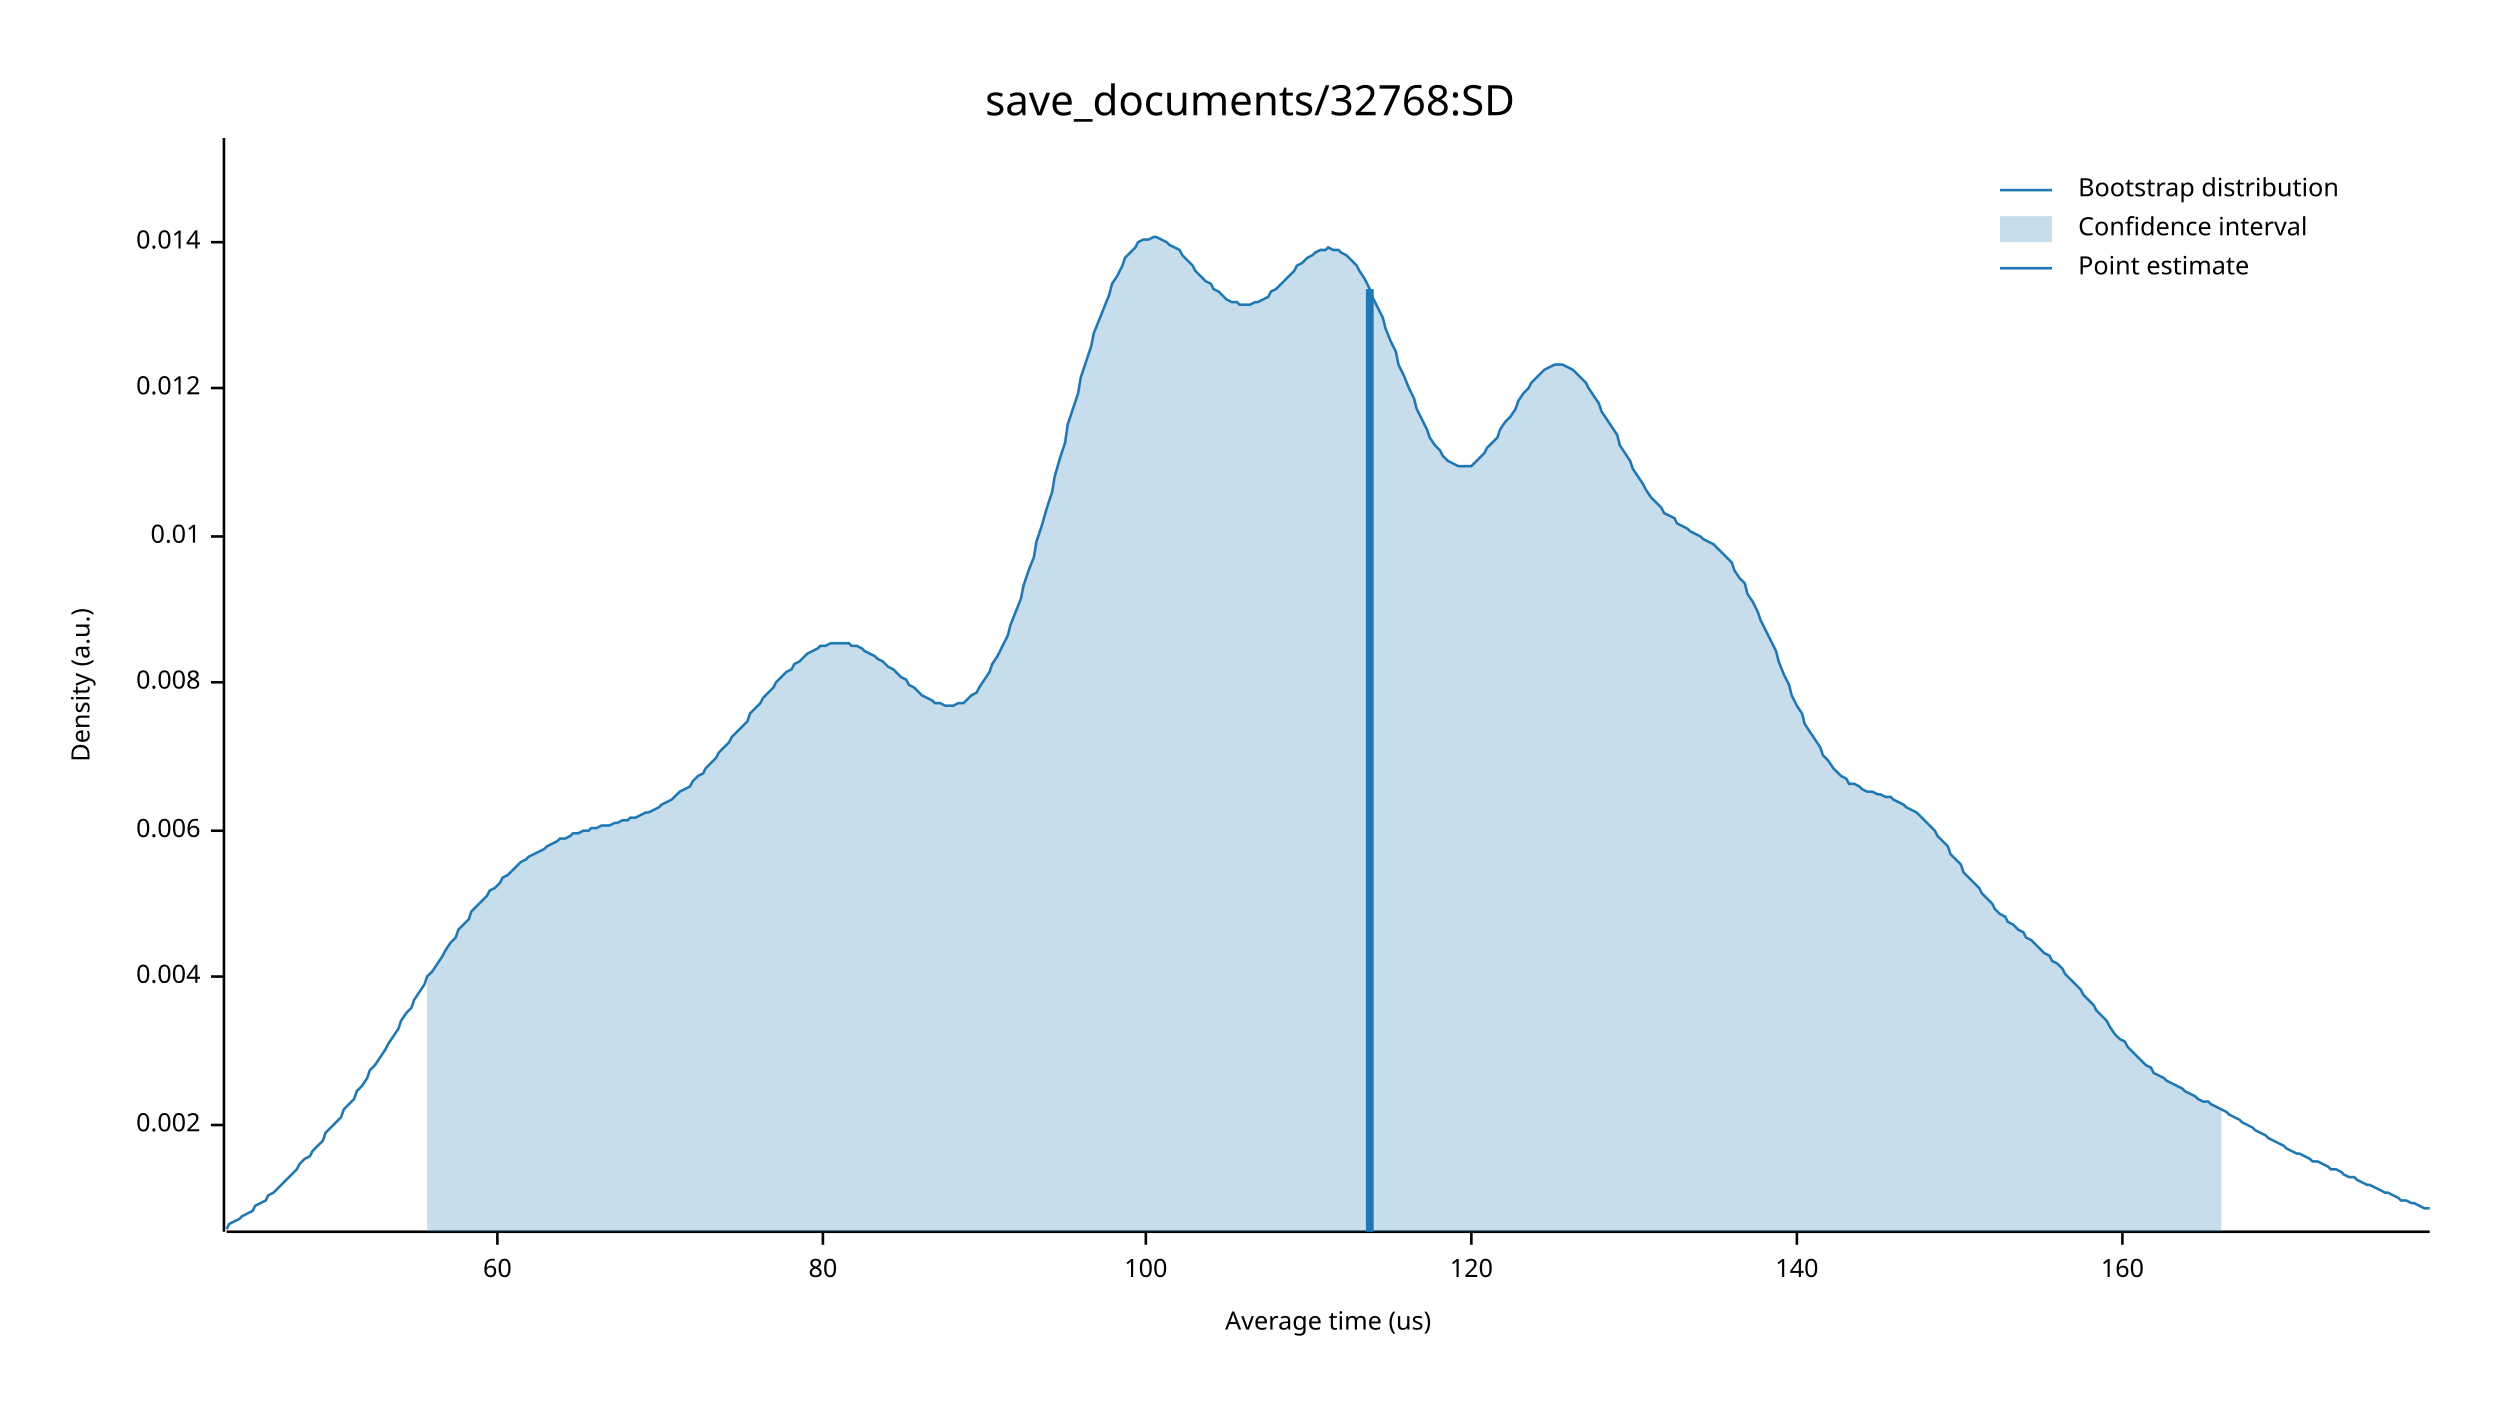
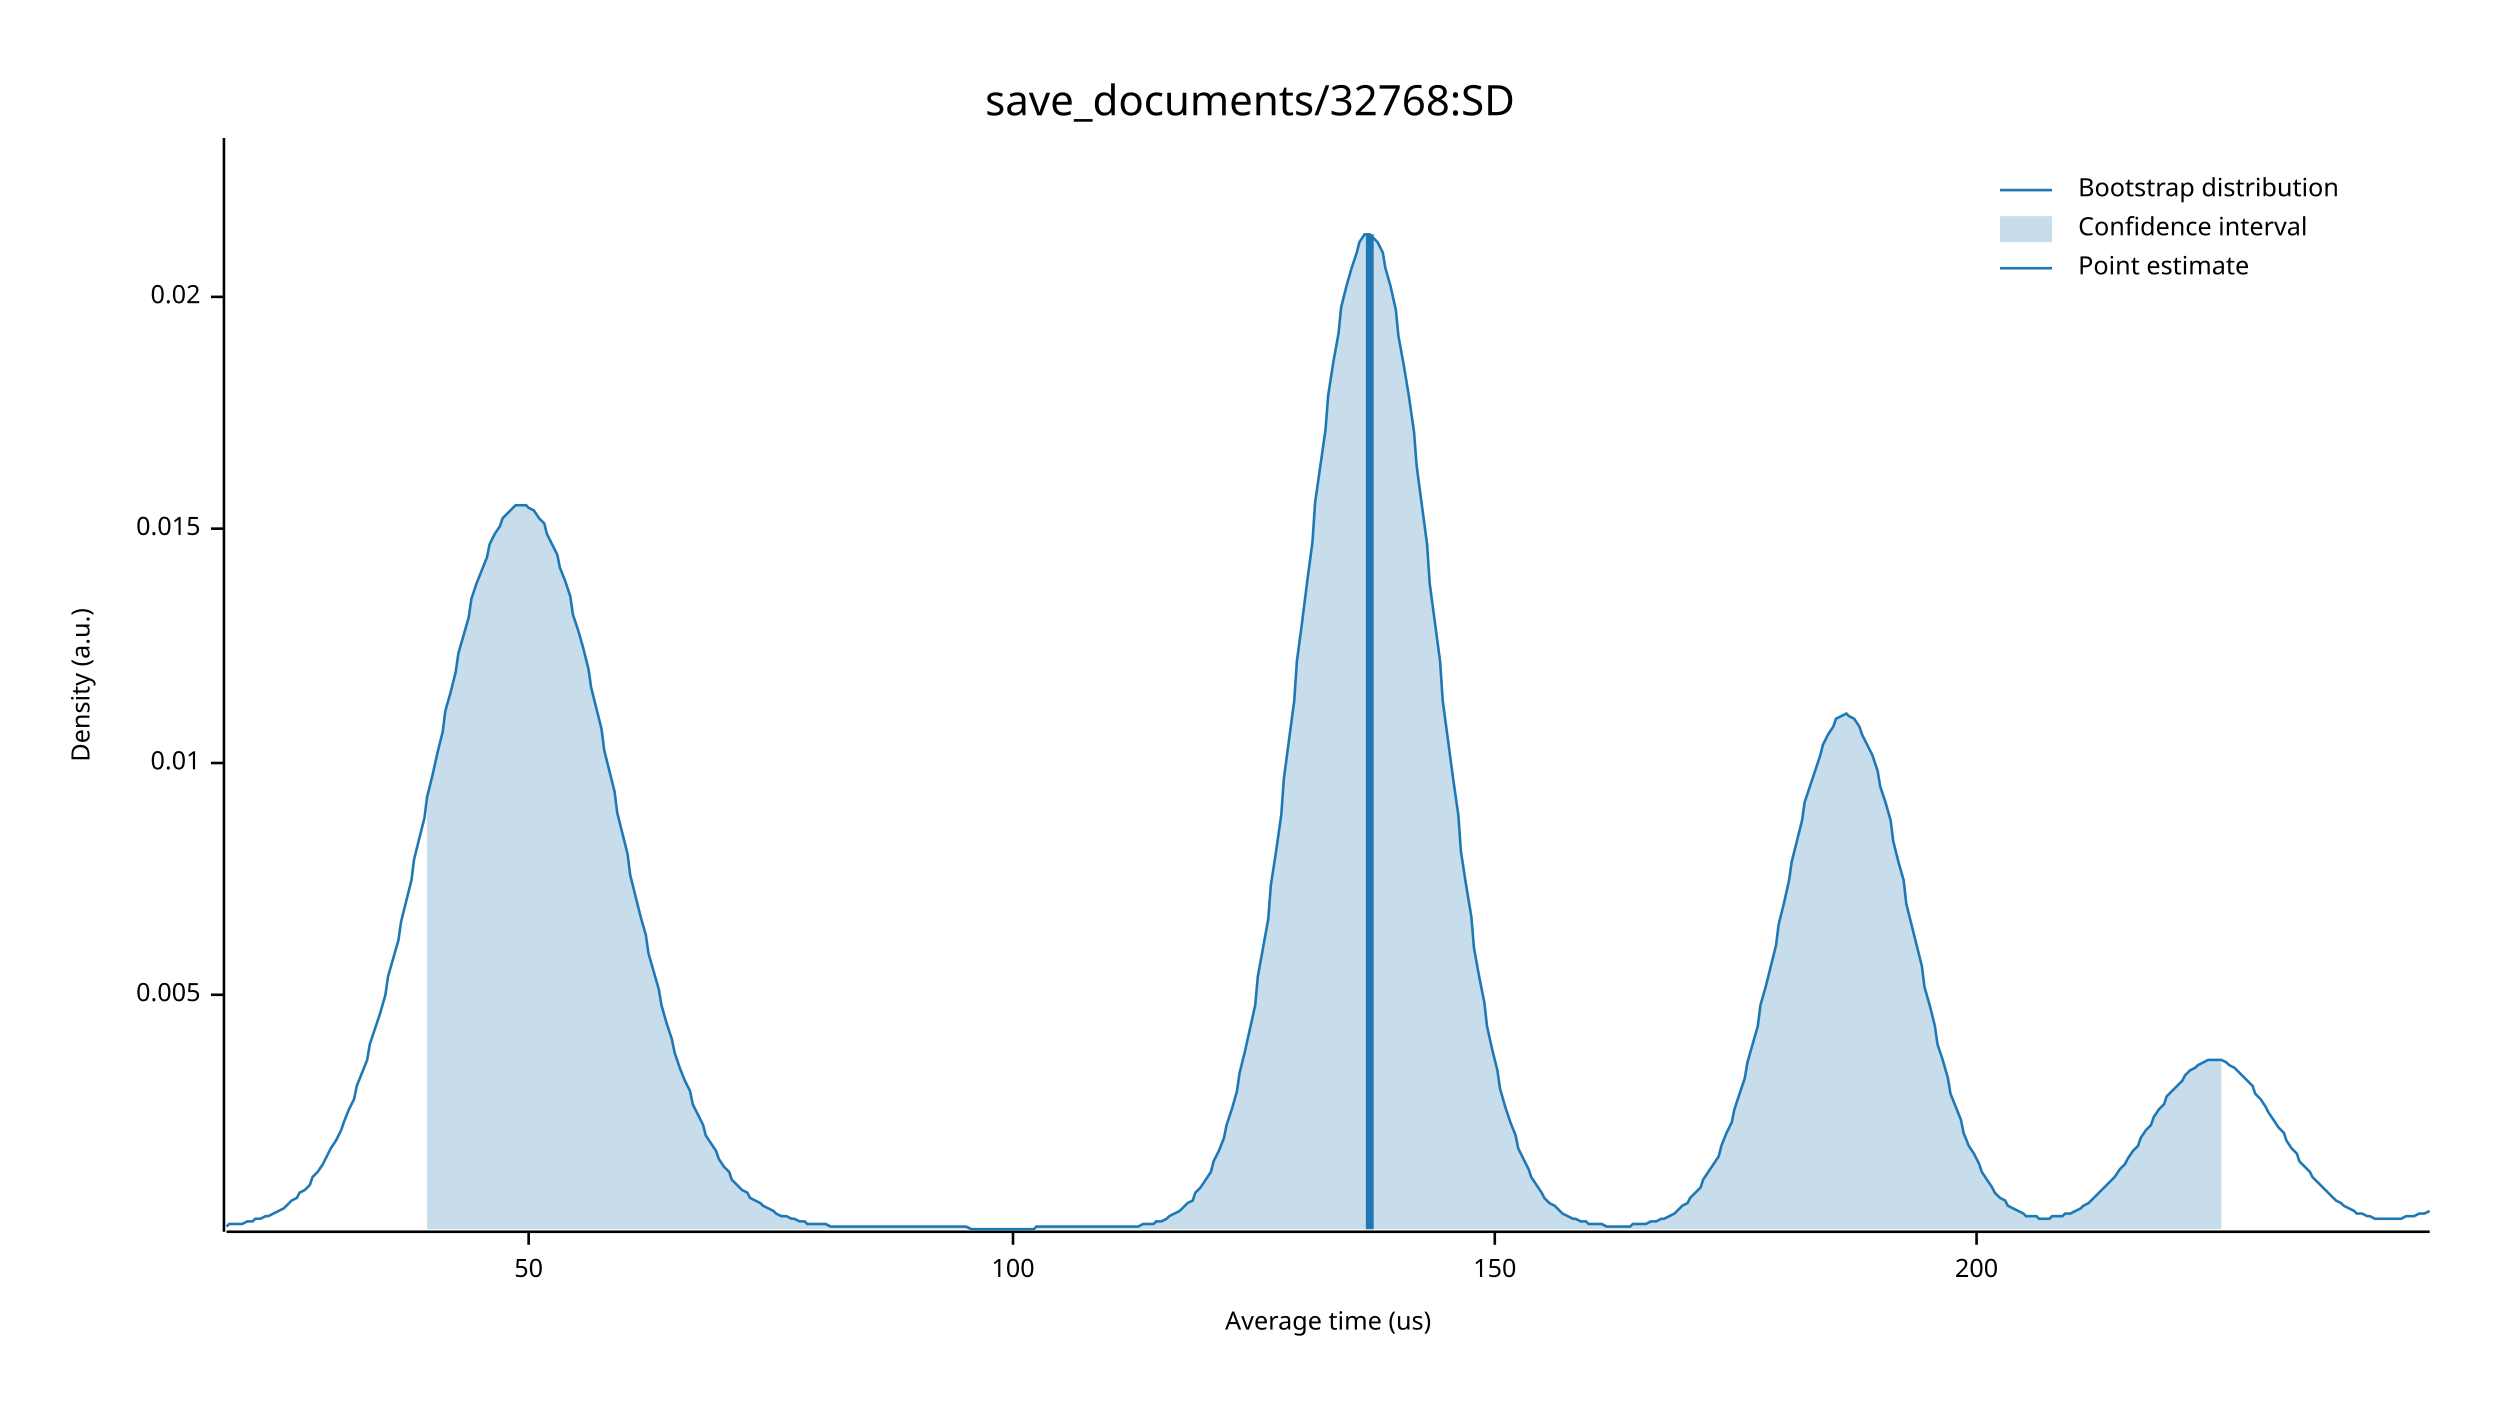
<svg xmlns="http://www.w3.org/2000/svg" width="960" height="540" viewBox="0 0 960 540">
  <text x="480" y="32" dy="0.76em" text-anchor="middle" font-family="sans-serif" font-size="16.129" opacity="1" fill="#000000">
save_documents/32768:SD
</text>
  <text x="27" y="263" dy="0.76em" text-anchor="middle" font-family="sans-serif" font-size="9.677" opacity="1" fill="#000000" transform="rotate(270, 27, 263)">
Density (a.u.)
</text>
  <text x="510" y="513" dy="-0.5ex" text-anchor="middle" font-family="sans-serif" font-size="9.677" opacity="1" fill="#000000">
Average time (us)
</text>
  <polyline fill="none" opacity="1" stroke="#000000" stroke-width="1" points="86,53 86,473 " />
-   <text x="77" y="432" dy="0.5ex" text-anchor="end" font-family="sans-serif" font-size="9.677" opacity="1" fill="#000000">
- 0.002
+   <text x="77" y="382" dy="0.5ex" text-anchor="end" font-family="sans-serif" font-size="9.677" opacity="1" fill="#000000">
+ 0.005
</text>
-   <polyline fill="none" opacity="1" stroke="#000000" stroke-width="1" points="81,432 86,432 " />
-   <text x="77" y="375" dy="0.5ex" text-anchor="end" font-family="sans-serif" font-size="9.677" opacity="1" fill="#000000">
- 0.004
- </text>
-   <polyline fill="none" opacity="1" stroke="#000000" stroke-width="1" points="81,375 86,375 " />
-   <text x="77" y="319" dy="0.5ex" text-anchor="end" font-family="sans-serif" font-size="9.677" opacity="1" fill="#000000">
- 0.006
- </text>
-   <polyline fill="none" opacity="1" stroke="#000000" stroke-width="1" points="81,319 86,319 " />
-   <text x="77" y="262" dy="0.5ex" text-anchor="end" font-family="sans-serif" font-size="9.677" opacity="1" fill="#000000">
- 0.008
- </text>
-   <polyline fill="none" opacity="1" stroke="#000000" stroke-width="1" points="81,262 86,262 " />
-   <text x="77" y="206" dy="0.5ex" text-anchor="end" font-family="sans-serif" font-size="9.677" opacity="1" fill="#000000">
+   <polyline fill="none" opacity="1" stroke="#000000" stroke-width="1" points="81,382 86,382 " />
+   <text x="77" y="293" dy="0.5ex" text-anchor="end" font-family="sans-serif" font-size="9.677" opacity="1" fill="#000000">
0.01
</text>
-   <polyline fill="none" opacity="1" stroke="#000000" stroke-width="1" points="81,206 86,206 " />
-   <text x="77" y="149" dy="0.5ex" text-anchor="end" font-family="sans-serif" font-size="9.677" opacity="1" fill="#000000">
- 0.012
+   <polyline fill="none" opacity="1" stroke="#000000" stroke-width="1" points="81,293 86,293 " />
+   <text x="77" y="203" dy="0.5ex" text-anchor="end" font-family="sans-serif" font-size="9.677" opacity="1" fill="#000000">
+ 0.015
</text>
-   <polyline fill="none" opacity="1" stroke="#000000" stroke-width="1" points="81,149 86,149 " />
-   <text x="77" y="93" dy="0.5ex" text-anchor="end" font-family="sans-serif" font-size="9.677" opacity="1" fill="#000000">
- 0.014
+   <polyline fill="none" opacity="1" stroke="#000000" stroke-width="1" points="81,203 86,203 " />
+   <text x="77" y="114" dy="0.5ex" text-anchor="end" font-family="sans-serif" font-size="9.677" opacity="1" fill="#000000">
+ 0.02
</text>
-   <polyline fill="none" opacity="1" stroke="#000000" stroke-width="1" points="81,93 86,93 " />
+   <polyline fill="none" opacity="1" stroke="#000000" stroke-width="1" points="81,114 86,114 " />
  <polyline fill="none" opacity="1" stroke="#000000" stroke-width="1" points="87,473 933,473 " />
-   <text x="191" y="483" dy="0.76em" text-anchor="middle" font-family="sans-serif" font-size="9.677" opacity="1" fill="#000000">
- 60
+   <text x="203" y="483" dy="0.76em" text-anchor="middle" font-family="sans-serif" font-size="9.677" opacity="1" fill="#000000">
+ 50
</text>
-   <polyline fill="none" opacity="1" stroke="#000000" stroke-width="1" points="191,473 191,478 " />
-   <text x="316" y="483" dy="0.76em" text-anchor="middle" font-family="sans-serif" font-size="9.677" opacity="1" fill="#000000">
- 80
- </text>
-   <polyline fill="none" opacity="1" stroke="#000000" stroke-width="1" points="316,473 316,478 " />
-   <text x="440" y="483" dy="0.76em" text-anchor="middle" font-family="sans-serif" font-size="9.677" opacity="1" fill="#000000">
+   <polyline fill="none" opacity="1" stroke="#000000" stroke-width="1" points="203,473 203,478 " />
+   <text x="389" y="483" dy="0.76em" text-anchor="middle" font-family="sans-serif" font-size="9.677" opacity="1" fill="#000000">
100
</text>
-   <polyline fill="none" opacity="1" stroke="#000000" stroke-width="1" points="440,473 440,478 " />
-   <text x="565" y="483" dy="0.76em" text-anchor="middle" font-family="sans-serif" font-size="9.677" opacity="1" fill="#000000">
- 120
+   <polyline fill="none" opacity="1" stroke="#000000" stroke-width="1" points="389,473 389,478 " />
+   <text x="574" y="483" dy="0.76em" text-anchor="middle" font-family="sans-serif" font-size="9.677" opacity="1" fill="#000000">
+ 150
</text>
-   <polyline fill="none" opacity="1" stroke="#000000" stroke-width="1" points="565,473 565,478 " />
-   <text x="690" y="483" dy="0.76em" text-anchor="middle" font-family="sans-serif" font-size="9.677" opacity="1" fill="#000000">
- 140
+   <polyline fill="none" opacity="1" stroke="#000000" stroke-width="1" points="574,473 574,478 " />
+   <text x="759" y="483" dy="0.76em" text-anchor="middle" font-family="sans-serif" font-size="9.677" opacity="1" fill="#000000">
+ 200
</text>
-   <polyline fill="none" opacity="1" stroke="#000000" stroke-width="1" points="690,473 690,478 " />
-   <text x="815" y="483" dy="0.76em" text-anchor="middle" font-family="sans-serif" font-size="9.677" opacity="1" fill="#000000">
- 160
- </text>
-   <polyline fill="none" opacity="1" stroke="#000000" stroke-width="1" points="815,473 815,478 " />
-   <polyline fill="none" opacity="1" stroke="#1F78B4" stroke-width="1" points="87,472 88,470 90,469 92,468 93,467 95,466 97,465 98,463 100,462 102,461 103,459 105,458 107,456 109,454 110,453 112,451 114,449 115,447 117,445 119,444 120,442 122,440 124,438 125,435 127,433 129,431 131,429 132,426 134,424 136,422 137,419 139,417 141,414 142,411 144,409 146,406 148,403 149,401 151,398 153,395 154,392 156,389 158,387 159,384 161,381 163,378 164,375 166,373 168,370 170,367 171,365 173,362 175,360 176,357 178,355 180,353 181,350 183,348 185,346 187,344 188,342 190,341 192,339 193,337 195,336 197,334 198,333 200,331 202,330 203,329 205,328 207,327 209,326 210,325 212,324 214,323 215,322 217,322 219,321 220,320 222,320 224,319 226,319 227,318 229,318 231,317 232,317 234,317 236,316 237,316 239,315 241,315 242,314 244,314 246,313 248,312 249,312 251,311 253,310 254,309 256,308 258,307 259,306 261,304 263,303 265,302 266,300 268,298 270,297 271,295 273,293 275,291 276,289 278,287 280,285 281,283 283,281 285,279 287,277 288,274 290,272 292,270 293,268 295,266 297,264 298,262 300,260 302,258 304,257 305,255 307,254 309,252 310,251 312,250 314,249 315,248 317,248 319,247 320,247 322,247 324,247 326,247 327,248 329,248 331,249 332,250 334,251 336,252 337,253 339,254 341,256 343,257 344,258 346,260 348,261 349,263 351,264 353,266 354,267 356,268 358,269 359,270 361,270 363,271 365,271 366,271 368,270 370,270 371,269 373,267 375,266 376,264 378,261 380,258 381,255 383,252 385,248 387,244 388,240 390,235 392,230 393,225 395,219 397,214 398,208 400,202 402,195 404,189 405,183 407,176 409,170 410,163 412,157 414,151 415,145 417,139 419,133 420,128 422,123 424,118 426,113 427,109 429,106 431,102 432,99 434,97 436,95 437,93 439,92 441,92 443,91 444,91 446,92 448,93 449,94 451,95 453,96 454,98 456,100 458,102 459,104 461,106 463,108 465,109 466,111 468,112 470,114 471,115 473,116 475,116 476,117 478,117 480,117 482,116 483,116 485,115 487,114 488,112 490,111 492,109 493,108 495,106 497,104 498,102 500,101 502,99 504,98 505,97 507,96 509,96 510,95 512,96 514,96 515,97 517,98 519,100 521,102 522,104 524,107 526,111 527,114 529,118 531,122 532,126 534,131 536,135 537,140 539,144 541,149 543,153 544,157 546,161 548,165 549,168 551,171 553,173 554,175 556,177 558,178 560,179 561,179 563,179 565,179 566,178 568,176 570,174 571,172 573,170 575,168 576,165 578,162 580,160 582,157 583,154 585,151 587,149 588,147 590,145 592,143 593,142 595,141 597,140 599,140 600,140 602,141 604,142 605,143 607,145 609,147 610,149 612,152 614,155 615,158 617,161 619,164 621,167 622,171 624,174 626,177 627,180 629,183 631,186 632,188 634,191 636,193 638,195 639,197 641,198 643,199 644,201 646,202 648,203 649,204 651,205 653,206 654,207 656,208 658,209 660,211 661,212 663,214 665,216 666,219 668,222 670,224 671,228 673,231 675,235 676,238 678,242 680,246 682,250 683,254 685,259 687,263 688,267 690,271 692,274 693,278 695,281 697,284 699,287 700,290 702,292 704,295 705,296 707,298 709,299 710,301 712,301 714,302 715,303 717,304 719,304 721,305 722,305 724,306 726,306 727,307 729,308 731,309 732,310 734,311 736,312 738,314 739,315 741,317 743,319 744,321 746,323 748,325 749,328 751,330 753,332 754,335 756,337 758,339 760,341 761,343 763,345 765,347 766,349 768,351 770,352 771,354 773,355 775,357 777,358 778,360 780,361 782,363 783,364 785,366 787,367 788,369 790,370 792,372 793,374 795,376 797,378 799,380 800,382 802,384 804,386 805,388 807,390 809,392 810,394 812,397 814,399 816,400 817,402 819,404 821,406 822,407 824,409 826,410 827,412 829,413 831,414 832,415 834,416 836,417 838,418 839,419 841,420 843,421 844,422 846,423 848,423 849,424 851,425 853,426 855,427 856,428 858,429 860,430 861,431 863,432 865,433 866,434 868,435 870,436 871,437 873,438 875,439 877,440 878,441 880,442 882,443 883,443 885,444 887,445 888,446 890,446 892,447 894,448 895,449 897,449 899,450 900,451 902,452 904,452 905,453 907,454 909,455 910,455 912,456 914,457 916,458 917,458 919,459 921,460 922,461 924,461 926,462 927,462 929,463 931,464 933,464 " />
-   <polygon opacity="0.25" fill="#1F78B4" points="164,375 166,373 168,370 170,367 171,365 173,362 175,360 176,357 178,355 180,353 181,350 183,348 185,346 187,344 188,342 190,341 192,339 193,337 195,336 197,334 198,333 200,331 202,330 203,329 205,328 207,327 209,326 210,325 212,324 214,323 215,322 217,322 219,321 220,320 222,320 224,319 226,319 227,318 229,318 231,317 232,317 234,317 236,316 237,316 239,315 241,315 242,314 244,314 246,313 248,312 249,312 251,311 253,310 254,309 256,308 258,307 259,306 261,304 263,303 265,302 266,300 268,298 270,297 271,295 273,293 275,291 276,289 278,287 280,285 281,283 283,281 285,279 287,277 288,274 290,272 292,270 293,268 295,266 297,264 298,262 300,260 302,258 304,257 305,255 307,254 309,252 310,251 312,250 314,249 315,248 317,248 319,247 320,247 322,247 324,247 326,247 327,248 329,248 331,249 332,250 334,251 336,252 337,253 339,254 341,256 343,257 344,258 346,260 348,261 349,263 351,264 353,266 354,267 356,268 358,269 359,270 361,270 363,271 365,271 366,271 368,270 370,270 371,269 373,267 375,266 376,264 378,261 380,258 381,255 383,252 385,248 387,244 388,240 390,235 392,230 393,225 395,219 397,214 398,208 400,202 402,195 404,189 405,183 407,176 409,170 410,163 412,157 414,151 415,145 417,139 419,133 420,128 422,123 424,118 426,113 427,109 429,106 431,102 432,99 434,97 436,95 437,93 439,92 441,92 443,91 444,91 446,92 448,93 449,94 451,95 453,96 454,98 456,100 458,102 459,104 461,106 463,108 465,109 466,111 468,112 470,114 471,115 473,116 475,116 476,117 478,117 480,117 482,116 483,116 485,115 487,114 488,112 490,111 492,109 493,108 495,106 497,104 498,102 500,101 502,99 504,98 505,97 507,96 509,96 510,95 512,96 514,96 515,97 517,98 519,100 521,102 522,104 524,107 526,111 527,114 529,118 531,122 532,126 534,131 536,135 537,140 539,144 541,149 543,153 544,157 546,161 548,165 549,168 551,171 553,173 554,175 556,177 558,178 560,179 561,179 563,179 565,179 566,178 568,176 570,174 571,172 573,170 575,168 576,165 578,162 580,160 582,157 583,154 585,151 587,149 588,147 590,145 592,143 593,142 595,141 597,140 599,140 600,140 602,141 604,142 605,143 607,145 609,147 610,149 612,152 614,155 615,158 617,161 619,164 621,167 622,171 624,174 626,177 627,180 629,183 631,186 632,188 634,191 636,193 638,195 639,197 641,198 643,199 644,201 646,202 648,203 649,204 651,205 653,206 654,207 656,208 658,209 660,211 661,212 663,214 665,216 666,219 668,222 670,224 671,228 673,231 675,235 676,238 678,242 680,246 682,250 683,254 685,259 687,263 688,267 690,271 692,274 693,278 695,281 697,284 699,287 700,290 702,292 704,295 705,296 707,298 709,299 710,301 712,301 714,302 715,303 717,304 719,304 721,305 722,305 724,306 726,306 727,307 729,308 731,309 732,310 734,311 736,312 738,314 739,315 741,317 743,319 744,321 746,323 748,325 749,328 751,330 753,332 754,335 756,337 758,339 760,341 761,343 763,345 765,347 766,349 768,351 770,352 771,354 773,355 775,357 777,358 778,360 780,361 782,363 783,364 785,366 787,367 788,369 790,370 792,372 793,374 795,376 797,378 799,380 800,382 802,384 804,386 805,388 807,390 809,392 810,394 812,397 814,399 816,400 817,402 819,404 821,406 822,407 824,409 826,410 827,412 829,413 831,414 832,415 834,416 836,417 838,418 839,419 841,420 843,421 844,422 846,423 848,423 849,424 851,425 853,426 853,473 164,473 " />
-   <polyline fill="none" opacity="1" stroke="#1F78B4" stroke-width="3" points="526,473 526,111 " />
+   <polyline fill="none" opacity="1" stroke="#000000" stroke-width="1" points="759,473 759,478 " />
+   <polyline fill="none" opacity="1" stroke="#1F78B4" stroke-width="1" points="87,471 88,470 90,470 92,470 93,470 95,469 97,469 98,468 100,468 102,467 103,467 105,466 107,465 109,464 110,463 112,461 114,460 115,458 117,457 119,455 120,452 122,450 124,447 125,445 127,441 129,438 131,434 132,431 134,426 136,422 137,417 139,412 141,407 142,401 144,395 146,389 148,382 149,375 151,368 153,361 154,354 156,346 158,338 159,330 161,322 163,314 164,306 166,298 168,289 170,281 171,273 173,266 175,258 176,251 178,244 180,237 181,230 183,224 185,219 187,214 188,209 190,205 192,202 193,199 195,197 197,195 198,194 200,194 202,194 203,195 205,196 207,199 209,201 210,205 212,209 214,213 215,218 217,223 219,229 220,236 222,242 224,249 226,257 227,264 229,272 231,280 232,288 234,296 236,304 237,312 239,320 241,328 242,336 244,344 246,352 248,359 249,366 251,373 253,380 254,386 256,393 258,399 259,404 261,410 263,415 265,419 266,424 268,428 270,432 271,436 273,439 275,442 276,445 278,448 280,450 281,453 283,455 285,457 287,458 288,460 290,461 292,462 293,463 295,464 297,465 298,466 300,467 302,467 304,468 305,468 307,469 309,469 310,470 312,470 314,470 315,470 317,470 319,471 320,471 322,471 324,471 326,471 327,471 329,471 331,471 332,471 334,471 336,471 337,471 339,471 341,471 343,471 344,471 346,471 348,471 349,471 351,471 353,471 354,471 356,471 358,471 359,471 361,471 363,471 365,471 366,471 368,471 370,471 371,471 373,472 375,472 376,472 378,472 380,472 381,472 383,472 385,472 387,472 388,472 390,472 392,472 393,472 395,472 397,472 398,471 400,471 402,471 404,471 405,471 407,471 409,471 410,471 412,471 414,471 415,471 417,471 419,471 420,471 422,471 424,471 426,471 427,471 429,471 431,471 432,471 434,471 436,471 437,471 439,470 441,470 443,470 444,469 446,469 448,468 449,467 451,466 453,465 454,464 456,462 458,461 459,458 461,456 463,453 465,450 466,446 468,442 470,437 471,432 473,426 475,419 476,412 478,404 480,395 482,386 483,375 485,364 487,353 488,340 490,327 492,313 493,299 495,284 497,269 498,254 500,239 502,223 504,208 505,193 507,179 509,165 510,152 512,139 514,128 515,118 517,110 519,103 521,97 522,93 524,90 526,90 527,91 529,93 531,97 532,103 534,110 536,119 537,129 539,140 541,152 543,166 544,179 546,194 548,209 549,224 551,239 553,254 554,269 556,284 558,299 560,313 561,327 563,340 565,352 566,364 568,375 570,385 571,394 573,403 575,411 576,418 578,425 580,431 582,436 583,441 585,445 587,449 588,452 590,455 592,458 593,460 595,462 597,463 599,465 600,466 602,467 604,468 605,468 607,469 609,469 610,470 612,470 614,470 615,470 617,471 619,471 621,471 622,471 624,471 626,471 627,470 629,470 631,470 632,470 634,469 636,469 638,468 639,468 641,467 643,466 644,465 646,463 648,462 649,460 651,458 653,456 654,453 656,450 658,447 660,444 661,440 663,435 665,431 666,426 668,420 670,414 671,408 673,401 675,394 676,386 678,379 680,371 682,363 683,355 685,347 687,338 688,331 690,323 692,315 693,308 695,302 697,296 699,290 700,286 702,282 704,279 705,276 707,275 709,274 710,275 712,276 714,279 715,282 717,286 719,290 721,296 722,302 724,308 726,315 727,323 729,331 731,338 732,347 734,355 736,363 738,371 739,379 741,386 743,394 744,401 746,407 748,414 749,420 751,425 753,430 754,435 756,440 758,443 760,447 761,450 763,453 765,456 766,458 768,460 770,461 771,463 773,464 775,465 777,466 778,467 780,467 782,467 783,468 785,468 787,468 788,467 790,467 792,467 793,466 795,466 797,465 799,464 800,463 802,462 804,460 805,459 807,457 809,455 810,454 812,452 814,449 816,447 817,445 819,442 821,440 822,437 824,434 826,432 827,429 829,426 831,424 832,421 834,419 836,417 838,415 839,413 841,411 843,410 844,409 846,408 848,407 849,407 851,407 853,407 855,408 856,409 858,410 860,412 861,413 863,415 865,417 866,420 868,422 870,425 871,427 873,430 875,433 877,435 878,438 880,441 882,443 883,446 885,448 887,450 888,452 890,454 892,456 894,458 895,459 897,461 899,462 900,463 902,464 904,465 905,466 907,466 909,467 910,467 912,468 914,468 916,468 917,468 919,468 921,468 922,468 924,467 926,467 927,467 929,466 931,466 933,465 " />
+   <polygon opacity="0.25" fill="#1F78B4" points="164,306 166,298 168,289 170,281 171,273 173,266 175,258 176,251 178,244 180,237 181,230 183,224 185,219 187,214 188,209 190,205 192,202 193,199 195,197 197,195 198,194 200,194 202,194 203,195 205,196 207,199 209,201 210,205 212,209 214,213 215,218 217,223 219,229 220,236 222,242 224,249 226,257 227,264 229,272 231,280 232,288 234,296 236,304 237,312 239,320 241,328 242,336 244,344 246,352 248,359 249,366 251,373 253,380 254,386 256,393 258,399 259,404 261,410 263,415 265,419 266,424 268,428 270,432 271,436 273,439 275,442 276,445 278,448 280,450 281,453 283,455 285,457 287,458 288,460 290,461 292,462 293,463 295,464 297,465 298,466 300,467 302,467 304,468 305,468 307,469 309,469 310,470 312,470 314,470 315,470 317,470 319,471 320,471 322,471 324,471 326,471 327,471 329,471 331,471 332,471 334,471 336,471 337,471 339,471 341,471 343,471 344,471 346,471 348,471 349,471 351,471 353,471 354,471 356,471 358,471 359,471 361,471 363,471 365,471 366,471 368,471 370,471 371,471 373,472 375,472 376,472 378,472 380,472 381,472 383,472 385,472 387,472 388,472 390,472 392,472 393,472 395,472 397,472 398,471 400,471 402,471 404,471 405,471 407,471 409,471 410,471 412,471 414,471 415,471 417,471 419,471 420,471 422,471 424,471 426,471 427,471 429,471 431,471 432,471 434,471 436,471 437,471 439,470 441,470 443,470 444,469 446,469 448,468 449,467 451,466 453,465 454,464 456,462 458,461 459,458 461,456 463,453 465,450 466,446 468,442 470,437 471,432 473,426 475,419 476,412 478,404 480,395 482,386 483,375 485,364 487,353 488,340 490,327 492,313 493,299 495,284 497,269 498,254 500,239 502,223 504,208 505,193 507,179 509,165 510,152 512,139 514,128 515,118 517,110 519,103 521,97 522,93 524,90 526,90 527,91 529,93 531,97 532,103 534,110 536,119 537,129 539,140 541,152 543,166 544,179 546,194 548,209 549,224 551,239 553,254 554,269 556,284 558,299 560,313 561,327 563,340 565,352 566,364 568,375 570,385 571,394 573,403 575,411 576,418 578,425 580,431 582,436 583,441 585,445 587,449 588,452 590,455 592,458 593,460 595,462 597,463 599,465 600,466 602,467 604,468 605,468 607,469 609,469 610,470 612,470 614,470 615,470 617,471 619,471 621,471 622,471 624,471 626,471 627,470 629,470 631,470 632,470 634,469 636,469 638,468 639,468 641,467 643,466 644,465 646,463 648,462 649,460 651,458 653,456 654,453 656,450 658,447 660,444 661,440 663,435 665,431 666,426 668,420 670,414 671,408 673,401 675,394 676,386 678,379 680,371 682,363 683,355 685,347 687,338 688,331 690,323 692,315 693,308 695,302 697,296 699,290 700,286 702,282 704,279 705,276 707,275 709,274 710,275 712,276 714,279 715,282 717,286 719,290 721,296 722,302 724,308 726,315 727,323 729,331 731,338 732,347 734,355 736,363 738,371 739,379 741,386 743,394 744,401 746,407 748,414 749,420 751,425 753,430 754,435 756,440 758,443 760,447 761,450 763,453 765,456 766,458 768,460 770,461 771,463 773,464 775,465 777,466 778,467 780,467 782,467 783,468 785,468 787,468 788,467 790,467 792,467 793,466 795,466 797,465 799,464 800,463 802,462 804,460 805,459 807,457 809,455 810,454 812,452 814,449 816,447 817,445 819,442 821,440 822,437 824,434 826,432 827,429 829,426 831,424 832,421 834,419 836,417 838,415 839,413 841,411 843,410 844,409 846,408 848,407 849,407 851,407 853,407 853,472 164,472 " />
+   <polyline fill="none" opacity="1" stroke="#1F78B4" stroke-width="3" points="526,472 526,90 " />
  <text x="798" y="68" dy="0.76em" text-anchor="start" font-family="sans-serif" font-size="9.677" opacity="1" fill="#000000">
Bootstrap distribution
</text>
  <text x="798" y="83" dy="0.76em" text-anchor="start" font-family="sans-serif" font-size="9.677" opacity="1" fill="#000000">
Confidence interval
</text>
  <text x="798" y="98" dy="0.76em" text-anchor="start" font-family="sans-serif" font-size="9.677" opacity="1" fill="#000000">
Point estimate
</text>
  <polyline fill="none" opacity="1" stroke="#1F78B4" stroke-width="1" points="768,73 788,73 " />
  <rect x="768" y="83" width="20" height="10" opacity="0.25" fill="#1F78B4" stroke="none" />
  <polyline fill="none" opacity="1" stroke="#1F78B4" stroke-width="1" points="768,103 788,103 " />
</svg>
